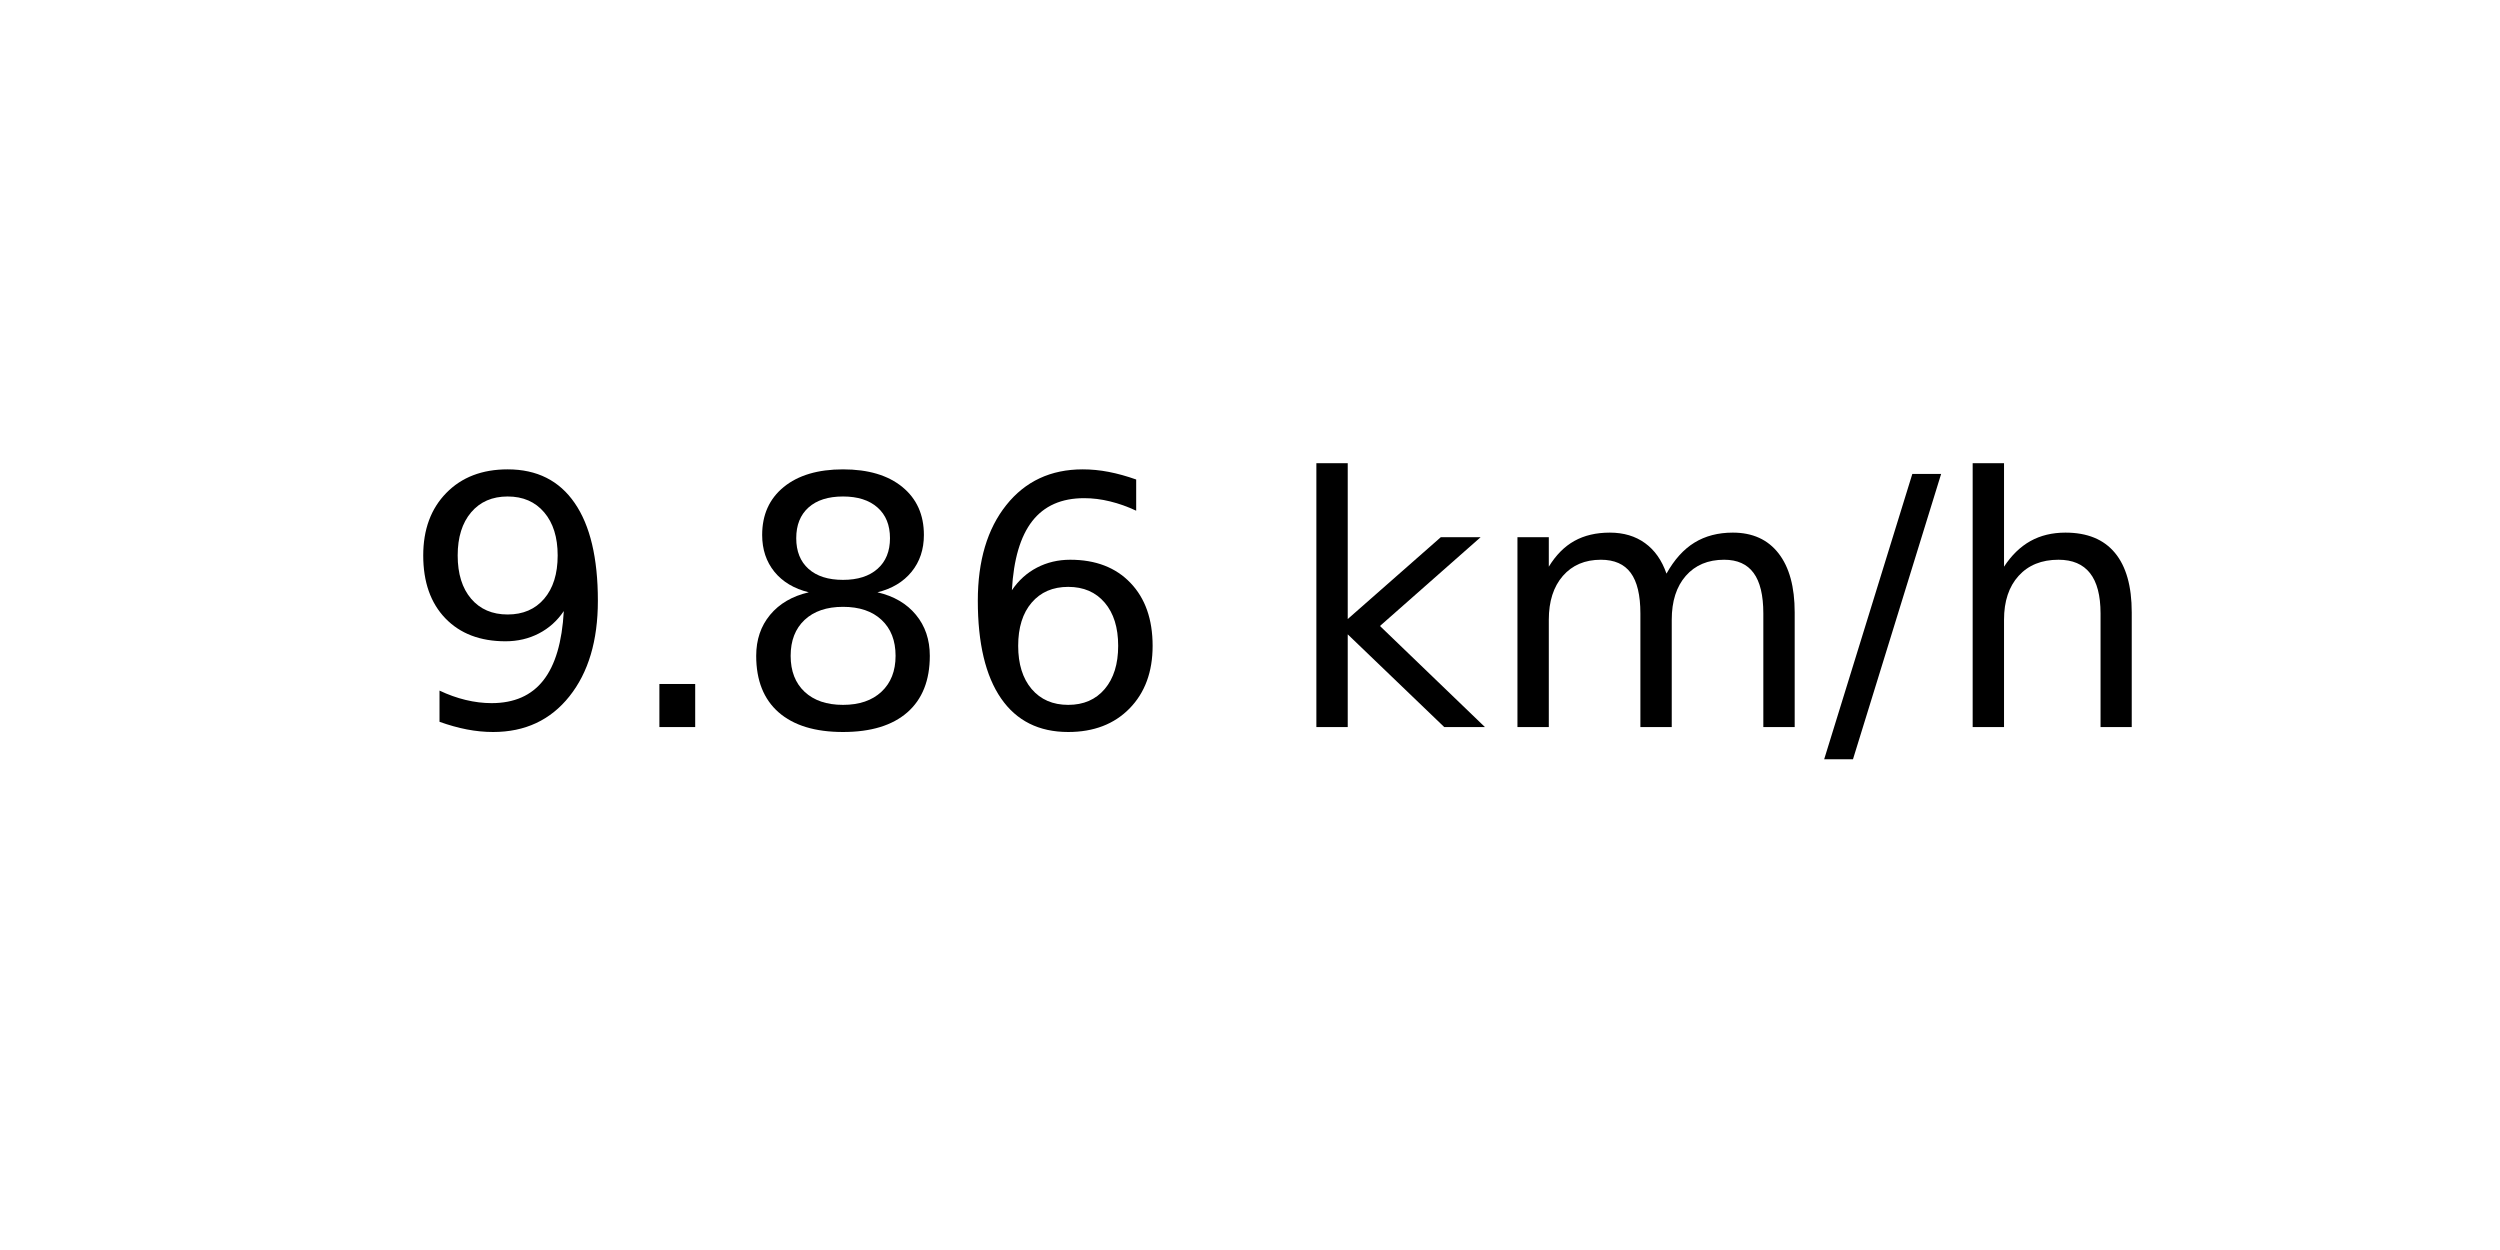
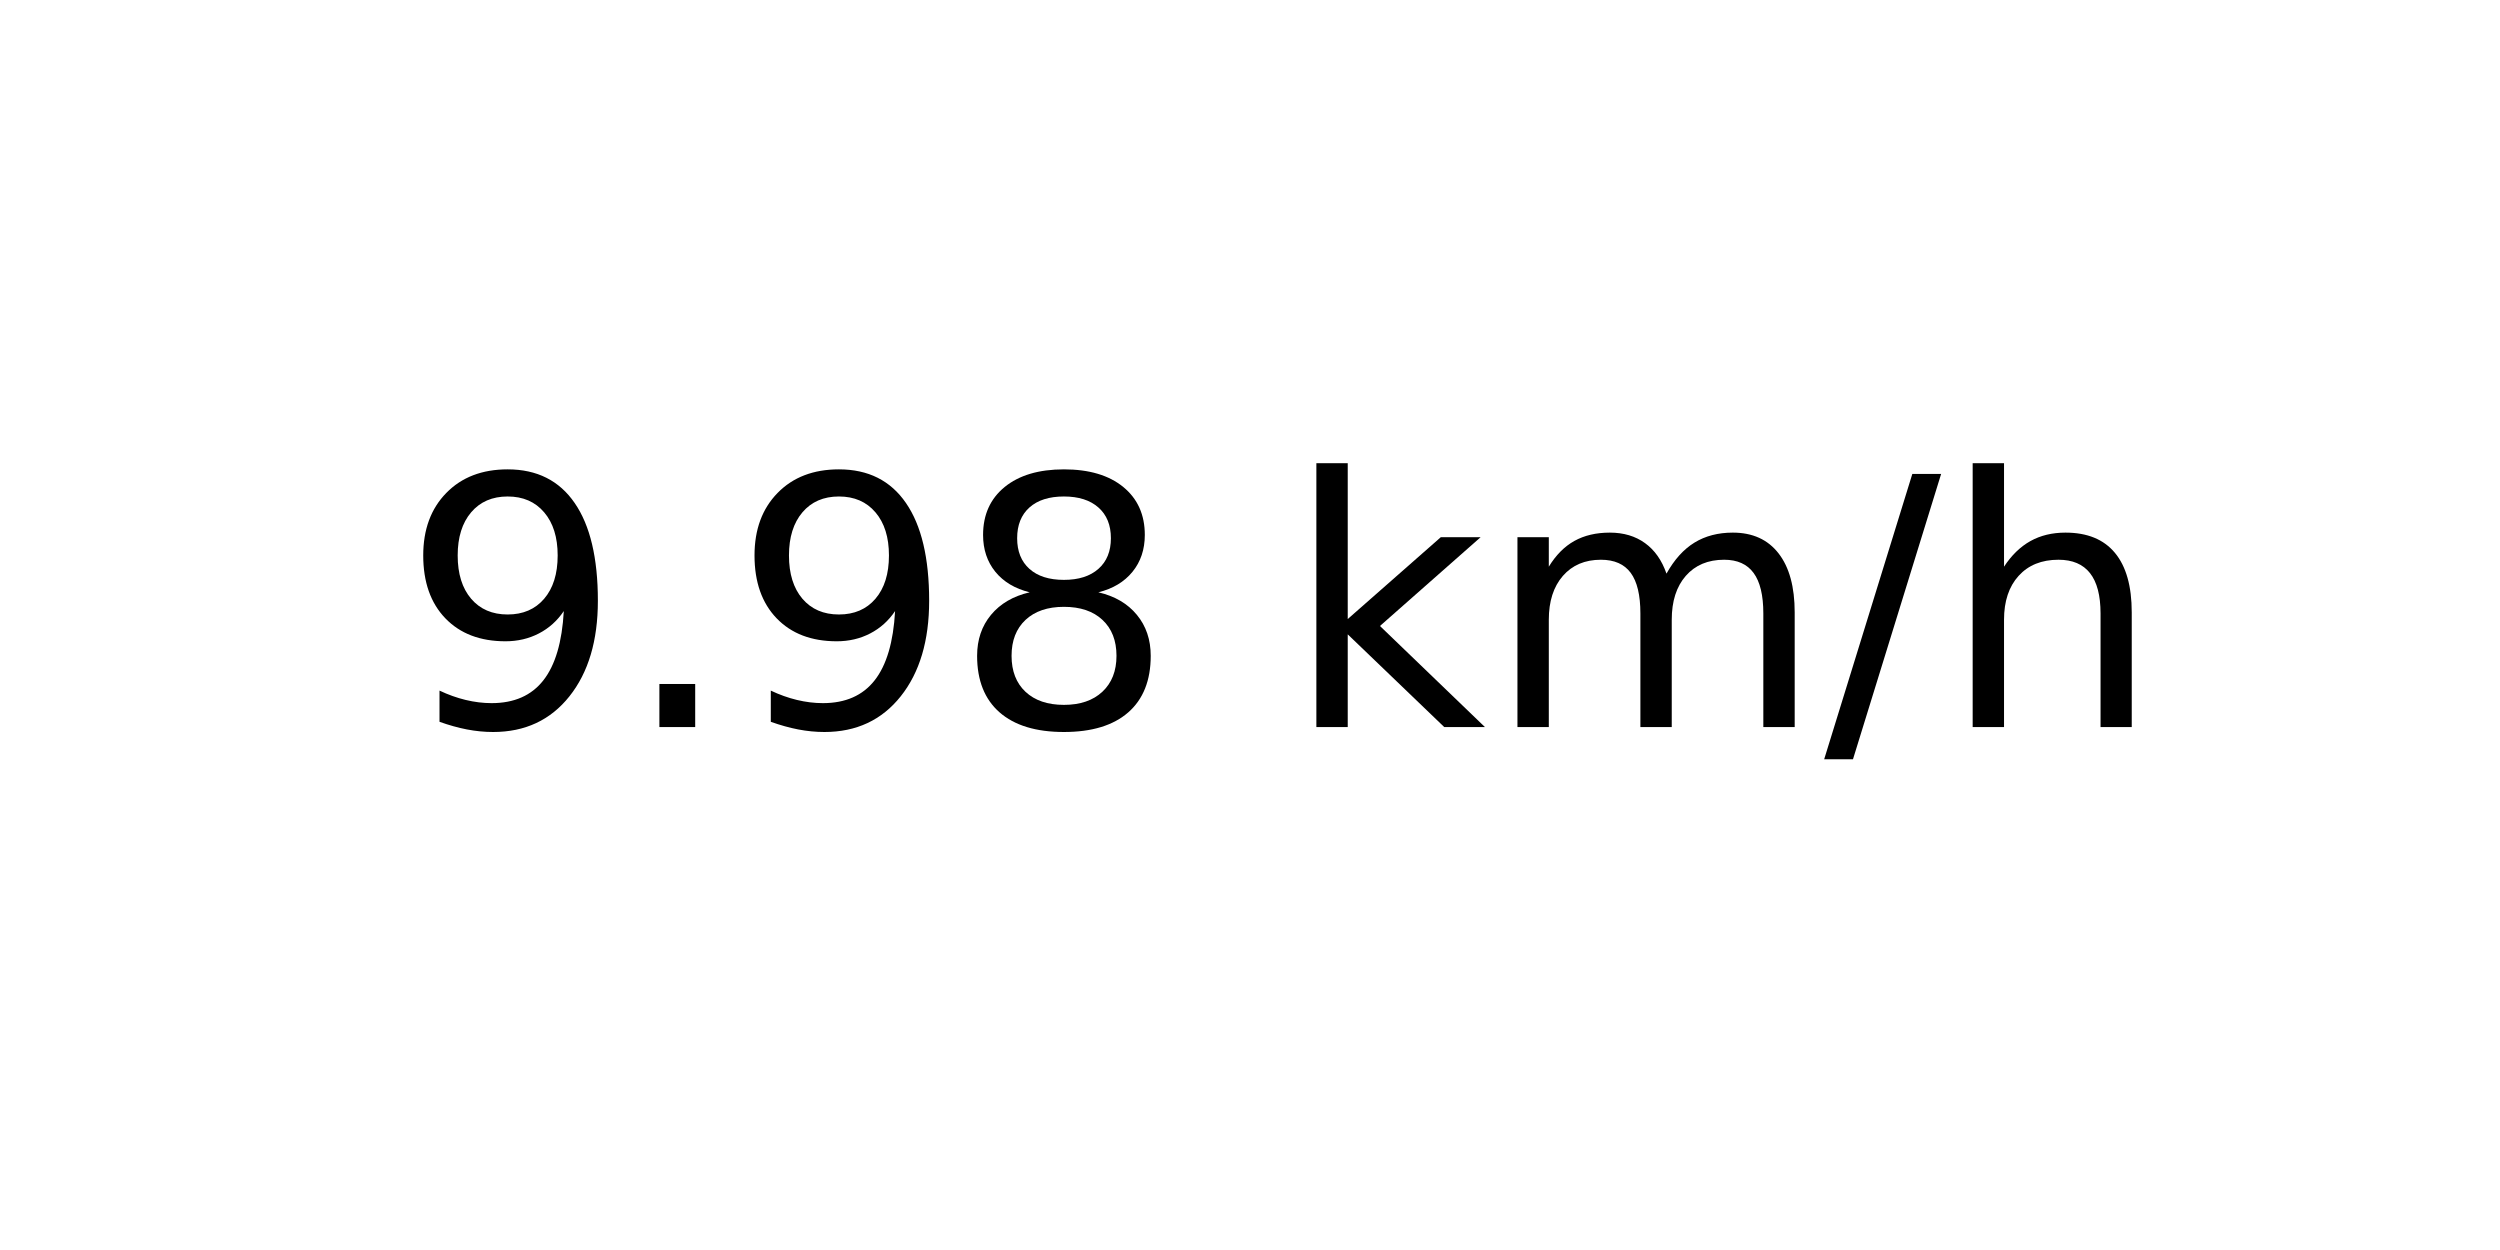
<svg xmlns="http://www.w3.org/2000/svg" xmlns:xlink="http://www.w3.org/1999/xlink" width="72pt" height="36pt" viewBox="0 0 72 36" version="1.1">
  <defs>
    <style type="text/css">*{stroke-linejoin: round; stroke-linecap: butt}</style>
  </defs>
  <g id="figure_1">
    <g id="axes_1">
      <g id="text_1">
        <g transform="translate(11.55937 20.93937) scale(0.1 -0.1)">
          <defs>
            <path id="DejaVuSans-39" d="M 703 97  L 703 672  Q 941 559 1184 500  Q 1428 441 1663 441  Q 2288 441 2617 861  Q 2947 1281 2994 2138  Q 2813 1869 2534 1725  Q 2256 1581 1919 1581  Q 1219 1581 811 2004  Q 403 2428 403 3163  Q 403 3881 828 4315  Q 1253 4750 1959 4750  Q 2769 4750 3195 4129  Q 3622 3509 3622 2328  Q 3622 1225 3098 567  Q 2575 -91 1691 -91  Q 1453 -91 1209 -44  Q 966 3 703 97  z M 1959 2075  Q 2384 2075 2632 2365  Q 2881 2656 2881 3163  Q 2881 3666 2632 3958  Q 2384 4250 1959 4250  Q 1534 4250 1286 3958  Q 1038 3666 1038 3163  Q 1038 2656 1286 2365  Q 1534 2075 1959 2075  z " transform="scale(0.015625)" />
            <path id="DejaVuSans-2e" d="M 684 794  L 1344 794  L 1344 0  L 684 0  L 684 794  z " transform="scale(0.015625)" />
            <path id="DejaVuSans-38" d="M 2034 2216  Q 1584 2216 1326 1975  Q 1069 1734 1069 1313  Q 1069 891 1326 650  Q 1584 409 2034 409  Q 2484 409 2743 651  Q 3003 894 3003 1313  Q 3003 1734 2745 1975  Q 2488 2216 2034 2216  z M 1403 2484  Q 997 2584 770 2862  Q 544 3141 544 3541  Q 544 4100 942 4425  Q 1341 4750 2034 4750  Q 2731 4750 3128 4425  Q 3525 4100 3525 3541  Q 3525 3141 3298 2862  Q 3072 2584 2669 2484  Q 3125 2378 3379 2068  Q 3634 1759 3634 1313  Q 3634 634 3220 271  Q 2806 -91 2034 -91  Q 1263 -91 848 271  Q 434 634 434 1313  Q 434 1759 690 2068  Q 947 2378 1403 2484  z M 1172 3481  Q 1172 3119 1398 2916  Q 1625 2713 2034 2713  Q 2441 2713 2670 2916  Q 2900 3119 2900 3481  Q 2900 3844 2670 4047  Q 2441 4250 2034 4250  Q 1625 4250 1398 4047  Q 1172 3844 1172 3481  z " transform="scale(0.015625)" />
-             <path id="DejaVuSans-36" d="M 2113 2584  Q 1688 2584 1439 2293  Q 1191 2003 1191 1497  Q 1191 994 1439 701  Q 1688 409 2113 409  Q 2538 409 2786 701  Q 3034 994 3034 1497  Q 3034 2003 2786 2293  Q 2538 2584 2113 2584  z M 3366 4563  L 3366 3988  Q 3128 4100 2886 4159  Q 2644 4219 2406 4219  Q 1781 4219 1451 3797  Q 1122 3375 1075 2522  Q 1259 2794 1537 2939  Q 1816 3084 2150 3084  Q 2853 3084 3261 2657  Q 3669 2231 3669 1497  Q 3669 778 3244 343  Q 2819 -91 2113 -91  Q 1303 -91 875 529  Q 447 1150 447 2328  Q 447 3434 972 4092  Q 1497 4750 2381 4750  Q 2619 4750 2861 4703  Q 3103 4656 3366 4563  z " transform="scale(0.015625)" />
            <path id="DejaVuSans-20" transform="scale(0.015625)" />
            <path id="DejaVuSans-6b" d="M 581 4863  L 1159 4863  L 1159 1991  L 2875 3500  L 3609 3500  L 1753 1863  L 3688 0  L 2938 0  L 1159 1709  L 1159 0  L 581 0  L 581 4863  z " transform="scale(0.015625)" />
            <path id="DejaVuSans-6d" d="M 3328 2828  Q 3544 3216 3844 3400  Q 4144 3584 4550 3584  Q 5097 3584 5394 3201  Q 5691 2819 5691 2113  L 5691 0  L 5113 0  L 5113 2094  Q 5113 2597 4934 2840  Q 4756 3084 4391 3084  Q 3944 3084 3684 2787  Q 3425 2491 3425 1978  L 3425 0  L 2847 0  L 2847 2094  Q 2847 2600 2669 2842  Q 2491 3084 2119 3084  Q 1678 3084 1418 2786  Q 1159 2488 1159 1978  L 1159 0  L 581 0  L 581 3500  L 1159 3500  L 1159 2956  Q 1356 3278 1631 3431  Q 1906 3584 2284 3584  Q 2666 3584 2933 3390  Q 3200 3197 3328 2828  z " transform="scale(0.015625)" />
            <path id="DejaVuSans-2f" d="M 1625 4666  L 2156 4666  L 531 -594  L 0 -594  L 1625 4666  z " transform="scale(0.015625)" />
            <path id="DejaVuSans-68" d="M 3513 2113  L 3513 0  L 2938 0  L 2938 2094  Q 2938 2591 2744 2837  Q 2550 3084 2163 3084  Q 1697 3084 1428 2787  Q 1159 2491 1159 1978  L 1159 0  L 581 0  L 581 4863  L 1159 4863  L 1159 2956  Q 1366 3272 1645 3428  Q 1925 3584 2291 3584  Q 2894 3584 3203 3211  Q 3513 2838 3513 2113  z " transform="scale(0.015625)" />
          </defs>
          <use xlink:href="#DejaVuSans-39" />
          <use xlink:href="#DejaVuSans-2e" x="63.623" />
-           <use xlink:href="#DejaVuSans-38" x="95.41" />
-           <use xlink:href="#DejaVuSans-36" x="159.033" />
+           <use xlink:href="#DejaVuSans-39" x="95.41" />
+           <use xlink:href="#DejaVuSans-38" x="159.033" />
          <use xlink:href="#DejaVuSans-20" x="222.656" />
          <use xlink:href="#DejaVuSans-6b" x="254.443" />
          <use xlink:href="#DejaVuSans-6d" x="312.354" />
          <use xlink:href="#DejaVuSans-2f" x="409.766" />
          <use xlink:href="#DejaVuSans-68" x="443.457" />
        </g>
      </g>
    </g>
  </g>
</svg>
